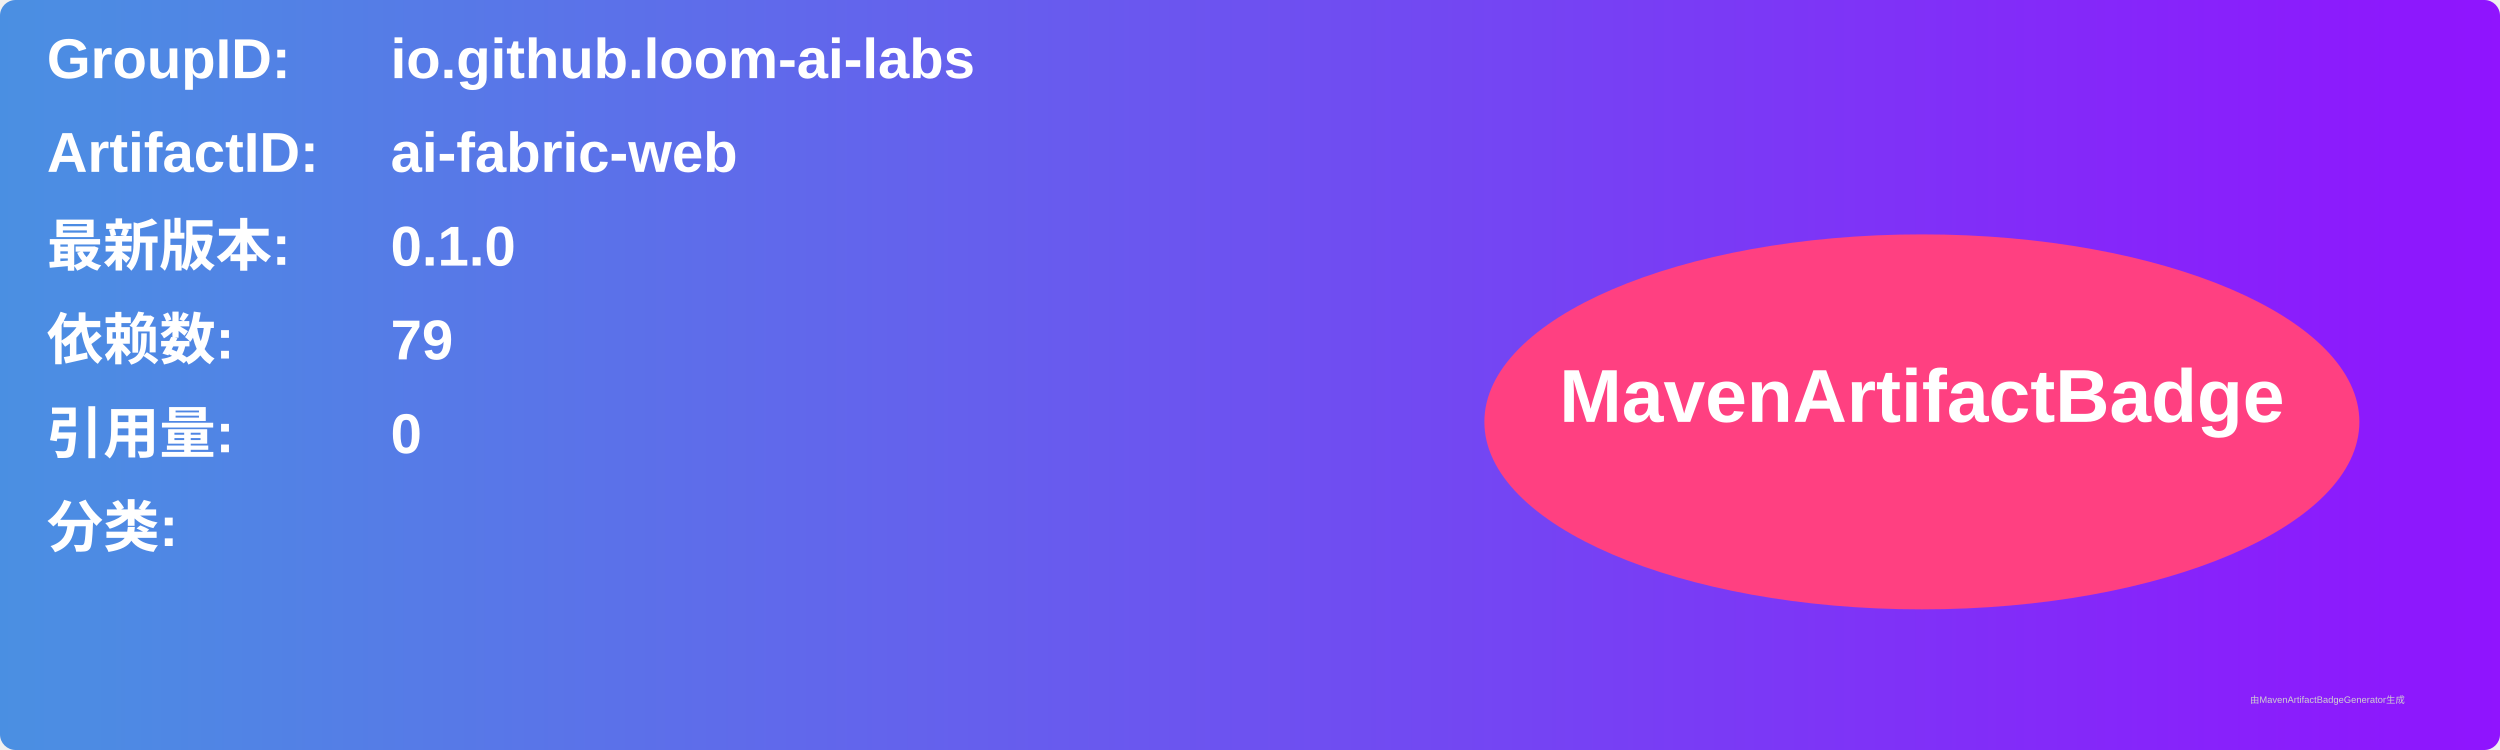
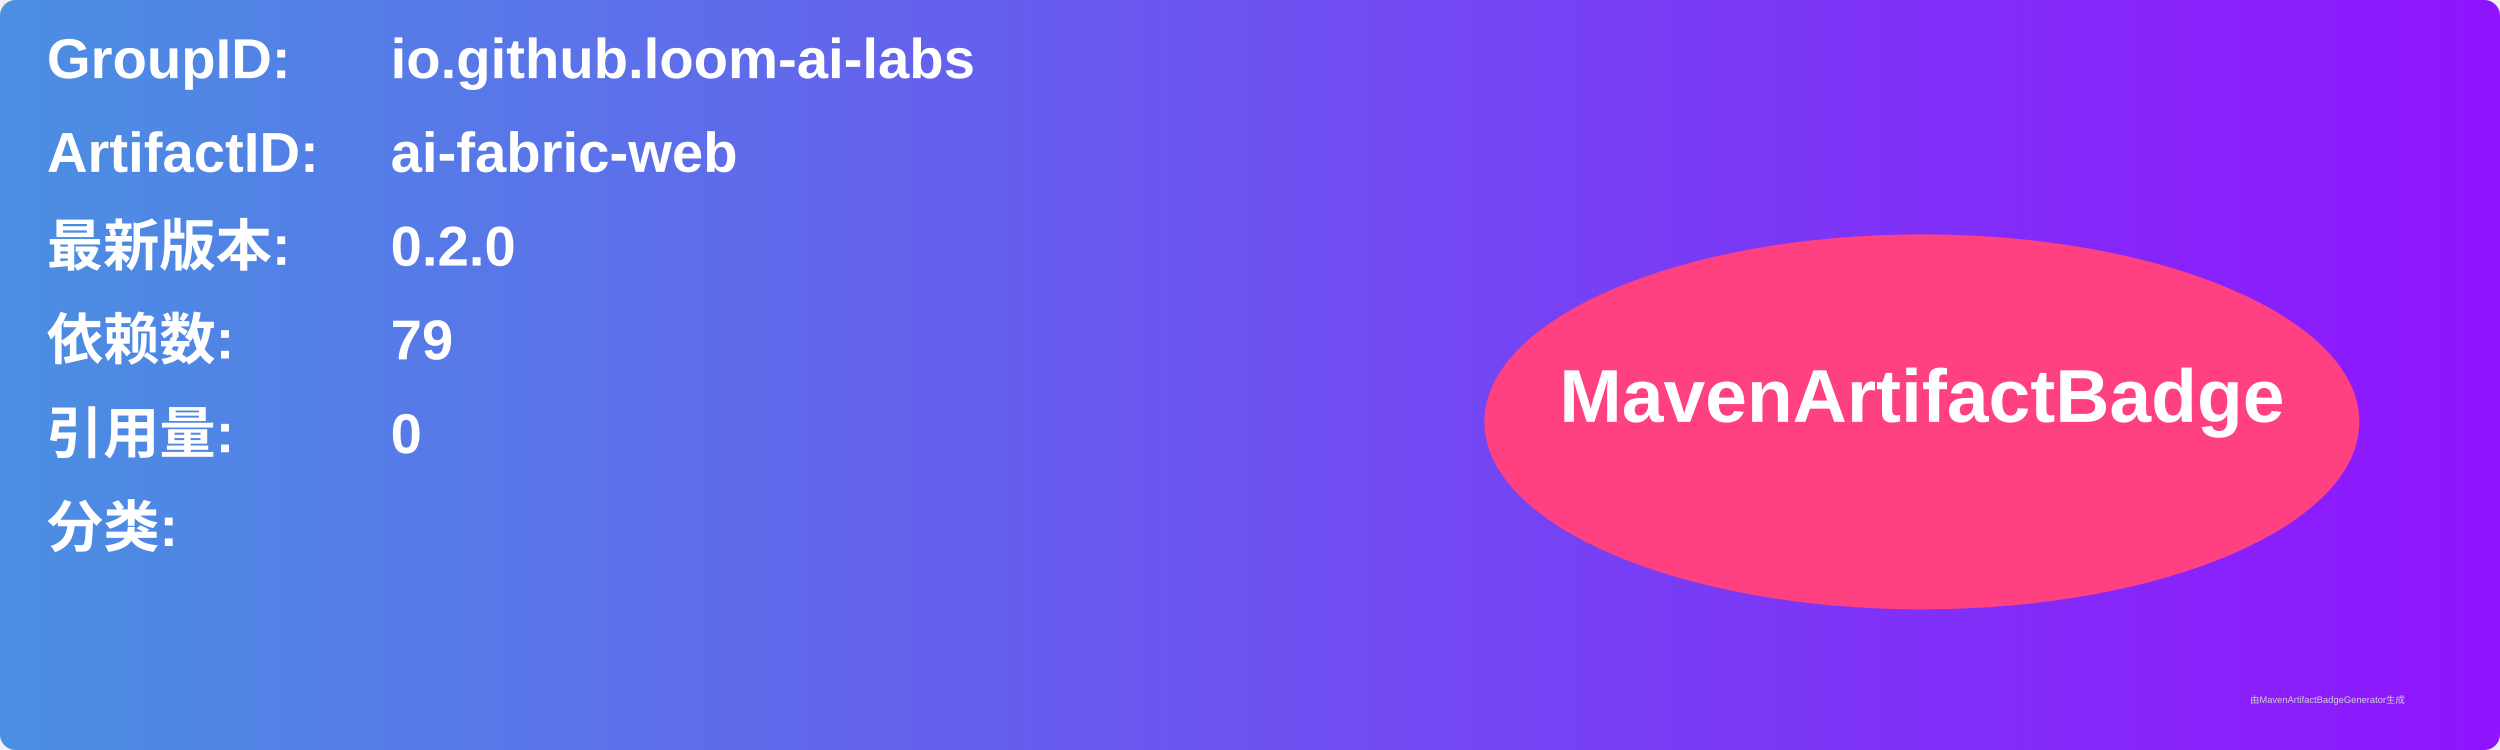
<svg xmlns="http://www.w3.org/2000/svg" width="800" height="240" viewBox="0 0 800 240">
  <linearGradient id="grad" x1="0%" y1="0%" x2="100%" y2="0%">
    <stop offset="0%" stop-color="#4a90e2" />
    <stop offset="100%" stop-color="#9013fe" />
  </linearGradient>
  <rect width="100%" height="100%" rx="5" ry="5" fill="url(#grad)" />
  <g transform="translate(15, 15)">
    <text x="0" y="10" font-family="Arial" font-size="18" fill="white" font-weight="bold" width="260">GroupID:</text>
    <text x="110" y="10" font-family="Arial" font-size="18" fill="white" font-weight="bold" width="460">io.github.loom-ai-labs</text>
    <text x="0" y="40" font-family="Arial" font-size="18" fill="white" font-weight="bold" width="260">ArtifactID:</text>
    <text x="110" y="40" font-family="Arial" font-size="18" fill="white" font-weight="bold" width="460">ai-fabric-web</text>
    <text x="0" y="70" font-family="Arial" font-size="18" fill="white" font-weight="bold">最新版本:</text>
    <text x="110" y="70" font-family="Arial" font-size="18" fill="white" font-weight="bold">
-       <tspan font-weight="bold">0.1.0</tspan>
+       <tspan font-weight="bold">0.2.0</tspan>
    </text>
    <text x="0" y="100" font-family="Arial" font-size="18" fill="white" font-weight="bold">依赖数: </text>
    <text x="110" y="100" font-family="Arial" font-size="18" fill="white">
      <tspan font-weight="bold">79</tspan>
    </text>
    <text x="0" y="130" font-family="Arial" font-size="18" fill="white" font-weight="bold">引用量: </text>
    <text x="110" y="130" font-family="Arial" font-size="18" fill="white">
      <tspan font-weight="bold">0</tspan>
    </text>
    <text x="0" y="160" font-family="Arial" font-size="18" fill="white" font-weight="bold">分类:</text>
    <text x="10" y="190" font-family="Arial" font-size="10" fill="white">
      <tspan font-weight="bold" />
    </text>
    <ellipse cx="600" cy="120" rx="140" ry="60" fill="#ff4081" />
    <text x="600" y="120" text-anchor="middle" font-family="Arial" font-size="24" fill="white" font-weight="bold">MavenArtifactBadge</text>
  </g>
  <text x="720" y="225" font-family="Arial" font-size="3" fill="#d0d0d0">由MavenArtifactBadgeGenerator生成</text>
</svg>
